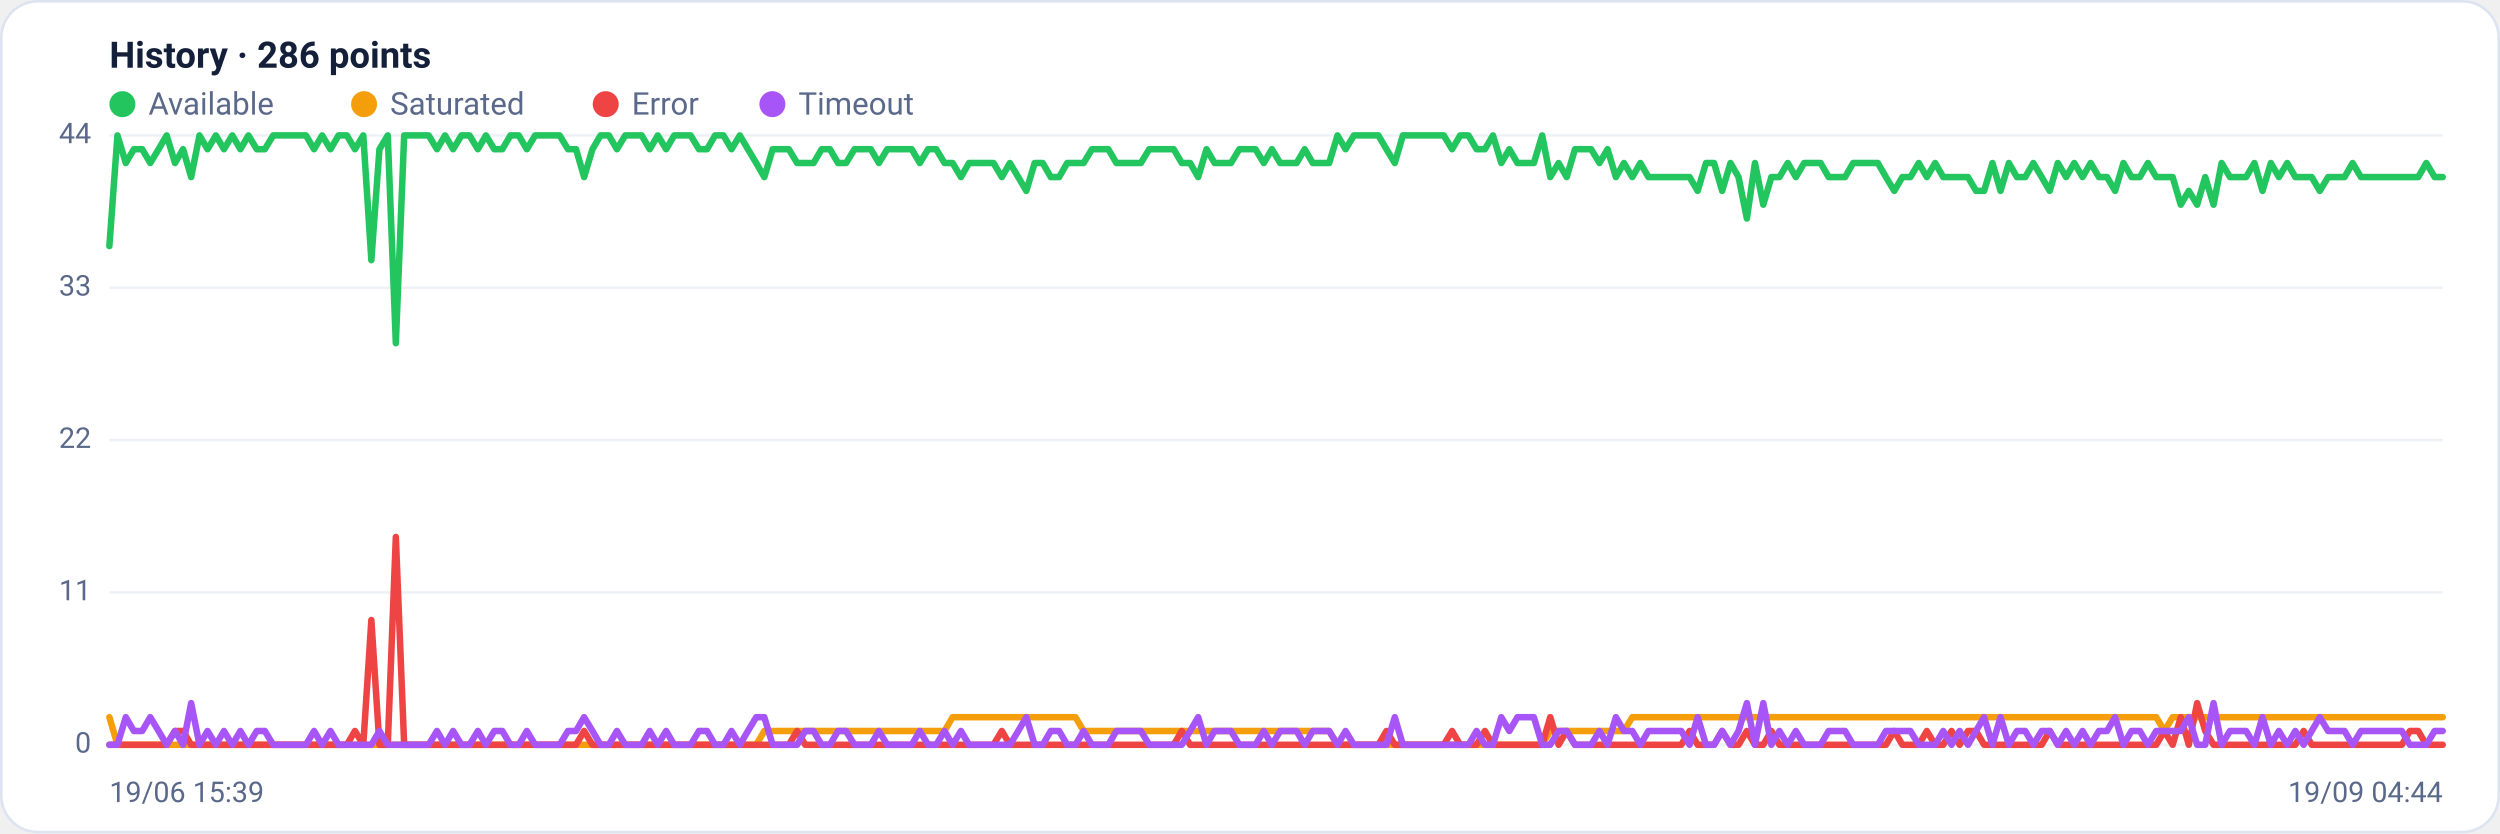
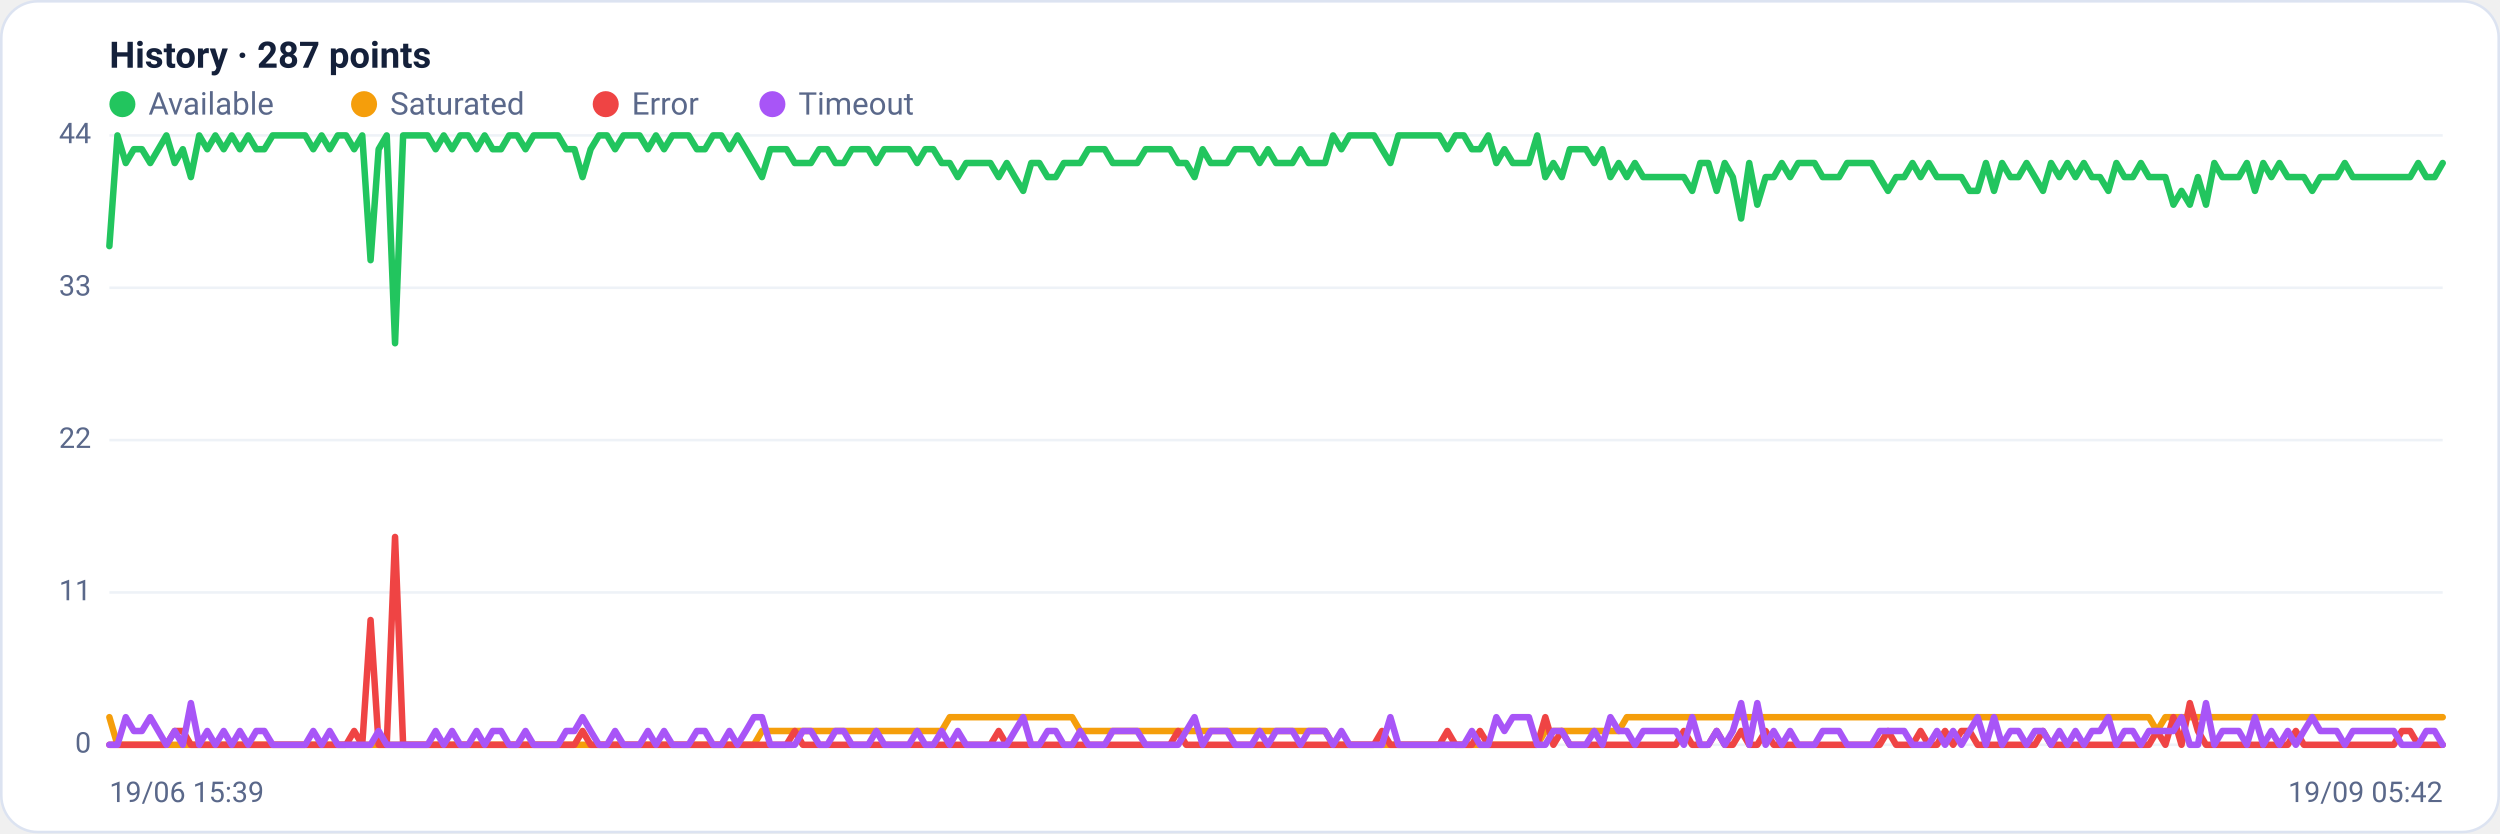
<svg xmlns="http://www.w3.org/2000/svg" viewBox="0 0 960 320" width="960" height="320" font-family="Segoe UI, system-ui, -apple-system, Roboto, Helvetica, Arial, sans-serif" role="img" aria-label="Availability history per region">
  <rect x="0.5" y="0.5" width="959" height="319" rx="14" fill="#ffffff" stroke="#dce3f1" />
-   <text x="42" y="26" font-size="14" font-weight="600" fill="#14203a">History · 286 points</text>
+   <text x="42" y="26" font-size="14" font-weight="600" fill="#14203a">History · 287 points</text>
  <circle cx="47" cy="40" r="5" fill="#22c55e" />
  <text x="57" y="44" font-size="12" fill="#5a688a">Available</text>
  <circle cx="139.8" cy="40" r="5" fill="#f59e0b" />
  <text x="149.8" y="44" font-size="12" fill="#5a688a">Saturated</text>
  <circle cx="232.6" cy="40" r="5" fill="#ef4444" />
  <text x="242.6" y="44" font-size="12" fill="#5a688a">Error</text>
  <circle cx="296.6" cy="40" r="5" fill="#a855f7" />
  <text x="306.6" y="44" font-size="12" fill="#5a688a">Timeout</text>
  <line x1="42" y1="286.0" x2="938" y2="286.0" stroke="#eef2f7" stroke-width="1" />
  <text x="35" y="289.0" text-anchor="end" font-size="11" fill="#5a688a">0</text>
  <line x1="42" y1="227.5" x2="938" y2="227.5" stroke="#eef2f7" stroke-width="1" />
  <text x="35" y="230.5" text-anchor="end" font-size="11" fill="#5a688a">11</text>
  <line x1="42" y1="169.0" x2="938" y2="169.0" stroke="#eef2f7" stroke-width="1" />
  <text x="35" y="172.0" text-anchor="end" font-size="11" fill="#5a688a">22</text>
  <line x1="42" y1="110.5" x2="938" y2="110.5" stroke="#eef2f7" stroke-width="1" />
  <text x="35" y="113.5" text-anchor="end" font-size="11" fill="#5a688a">33</text>
  <line x1="42" y1="52.0" x2="938" y2="52.0" stroke="#eef2f7" stroke-width="1" />
  <text x="35" y="55.0" text-anchor="end" font-size="11" fill="#5a688a">44</text>
-   <polyline fill="none" stroke="#22c55e" stroke-width="2.5" stroke-linejoin="round" stroke-linecap="round" points="42.0,94.5 45.1,52.0 48.3,62.6 51.4,57.3 54.6,57.3 57.7,62.6 60.9,57.3 64.0,52.0 67.2,62.6 70.3,57.3 73.4,68.0 76.6,52.0 79.7,57.3 82.9,52.0 86.0,57.3 89.2,52.0 92.3,57.3 95.4,52.0 98.6,57.3 101.7,57.3 104.9,52.0 108.0,52.0 111.2,52.0 114.3,52.0 117.5,52.0 120.6,57.3 123.7,52.0 126.9,57.3 130.0,52.0 133.2,52.0 136.3,57.3 139.5,52.0 142.6,99.9 145.7,57.3 148.9,52.0 152.0,131.8 155.2,52.0 158.3,52.0 161.5,52.0 164.6,52.0 167.8,57.3 170.9,52.0 174.0,57.3 177.2,52.0 180.3,52.0 183.5,57.3 186.6,52.0 189.8,57.3 192.9,57.3 196.0,52.0 199.2,52.0 202.3,57.3 205.5,52.0 208.6,52.0 211.8,52.0 214.9,52.0 218.1,57.3 221.2,57.3 224.3,68.0 227.5,57.3 230.6,52.0 233.8,52.0 236.9,57.3 240.1,52.0 243.2,52.0 246.4,52.0 249.5,57.3 252.6,52.0 255.8,57.3 258.9,52.0 262.1,52.0 265.2,52.0 268.4,57.3 271.5,57.3 274.6,52.0 277.8,52.0 280.9,57.3 284.1,52.0 287.2,57.3 290.4,62.6 293.5,68.0 296.7,57.3 299.8,57.3 302.9,57.3 306.1,62.6 309.2,62.6 312.4,62.6 315.5,57.3 318.7,57.3 321.8,62.6 324.9,62.6 328.1,57.3 331.2,57.3 334.4,57.3 337.5,62.6 340.7,57.3 343.8,57.3 347.0,57.3 350.1,57.3 353.2,62.6 356.4,57.3 359.5,57.3 362.7,62.6 365.8,62.6 369.0,68.0 372.1,62.6 375.2,62.6 378.4,62.6 381.5,62.6 384.7,68.0 387.8,62.6 391.0,68.0 394.1,73.3 397.3,62.6 400.4,62.6 403.5,68.0 406.7,68.0 409.8,62.6 413.0,62.6 416.1,62.6 419.3,57.3 422.4,57.3 425.6,57.3 428.7,62.6 431.8,62.6 435.0,62.6 438.1,62.6 441.3,57.3 444.4,57.3 447.6,57.3 450.7,57.3 453.8,62.6 457.0,62.6 460.1,68.0 463.3,57.3 466.4,62.6 469.6,62.6 472.7,62.6 475.9,57.3 479.0,57.3 482.1,57.3 485.3,62.6 488.4,57.3 491.6,62.6 494.7,62.6 497.9,62.6 501.0,57.3 504.1,62.6 507.3,62.6 510.4,62.6 513.6,52.0 516.7,57.3 519.9,52.0 523.0,52.0 526.2,52.0 529.3,52.0 532.4,57.3 535.6,62.6 538.7,52.0 541.9,52.0 545.0,52.0 548.2,52.0 551.3,52.0 554.4,52.0 557.6,57.3 560.7,52.0 563.9,52.0 567.0,57.3 570.2,57.3 573.3,52.0 576.5,62.6 579.6,57.3 582.7,62.6 585.9,62.6 589.0,62.6 592.2,52.0 595.3,68.0 598.5,62.6 601.6,68.0 604.8,57.3 607.9,57.3 611.0,57.3 614.2,62.6 617.3,57.3 620.5,68.0 623.6,62.6 626.8,68.0 629.9,62.6 633.0,68.0 636.2,68.0 639.3,68.0 642.5,68.0 645.6,68.0 648.8,68.0 651.9,73.3 655.1,62.6 658.2,62.6 661.3,73.3 664.5,62.6 667.6,68.0 670.8,83.9 673.9,62.6 677.1,78.6 680.2,68.0 683.3,68.0 686.5,62.6 689.6,68.0 692.8,62.6 695.9,62.6 699.1,62.6 702.2,68.0 705.4,68.0 708.5,68.0 711.6,62.6 714.8,62.6 717.9,62.6 721.1,62.6 724.2,68.0 727.4,73.3 730.5,68.0 733.6,68.0 736.8,62.6 739.9,68.0 743.1,62.6 746.2,68.0 749.4,68.0 752.5,68.0 755.7,68.0 758.8,73.3 761.9,73.3 765.1,62.6 768.2,73.3 771.4,62.6 774.5,68.0 777.7,68.0 780.8,62.6 784.0,68.0 787.1,73.3 790.2,62.6 793.4,68.0 796.5,62.6 799.7,68.0 802.8,62.6 806.0,68.0 809.1,68.0 812.2,73.3 815.4,62.6 818.5,68.0 821.7,68.0 824.8,62.6 828.0,68.0 831.1,68.0 834.3,68.0 837.4,78.6 840.5,73.3 843.7,78.6 846.8,68.0 850.0,78.6 853.1,62.6 856.3,68.0 859.4,68.0 862.5,68.0 865.7,62.6 868.8,73.3 872.0,62.6 875.1,68.0 878.3,62.6 881.4,68.0 884.6,68.0 887.7,68.0 890.8,73.3 894.0,68.0 897.1,68.0 900.3,68.0 903.4,62.6 906.6,68.0 909.7,68.0 912.8,68.0 916.0,68.0 919.1,68.0 922.3,68.0 925.4,68.0 928.6,68.0 931.7,62.6 934.9,68.0 938.0,68.0" />
-   <polyline fill="none" stroke="#f59e0b" stroke-width="2.5" stroke-linejoin="round" stroke-linecap="round" points="42.0,275.4 45.1,286.0 48.3,286.0 51.4,286.0 54.6,286.0 57.7,286.0 60.9,286.0 64.0,286.0 67.2,286.0 70.3,286.0 73.4,286.0 76.6,286.0 79.7,286.0 82.9,286.0 86.0,286.0 89.2,286.0 92.3,286.0 95.4,286.0 98.6,286.0 101.7,286.0 104.9,286.0 108.0,286.0 111.2,286.0 114.3,286.0 117.5,286.0 120.6,286.0 123.7,286.0 126.9,286.0 130.0,286.0 133.2,286.0 136.3,286.0 139.5,286.0 142.6,286.0 145.7,286.0 148.9,286.0 152.0,286.0 155.2,286.0 158.3,286.0 161.5,286.0 164.6,286.0 167.8,286.0 170.9,286.0 174.0,286.0 177.2,286.0 180.3,286.0 183.5,286.0 186.6,286.0 189.8,286.0 192.9,286.0 196.0,286.0 199.2,286.0 202.3,286.0 205.5,286.0 208.6,286.0 211.8,286.0 214.9,286.0 218.1,286.0 221.2,286.0 224.3,286.0 227.5,286.0 230.6,286.0 233.8,286.0 236.9,286.0 240.1,286.0 243.2,286.0 246.4,286.0 249.5,286.0 252.6,286.0 255.8,286.0 258.9,286.0 262.1,286.0 265.2,286.0 268.4,286.0 271.5,286.0 274.6,286.0 277.8,286.0 280.9,286.0 284.1,286.0 287.2,286.0 290.4,286.0 293.5,280.7 296.7,280.7 299.8,280.7 302.9,280.7 306.1,280.7 309.2,280.7 312.4,280.7 315.5,280.7 318.7,280.7 321.8,280.7 324.9,280.7 328.1,280.7 331.2,280.7 334.4,280.7 337.5,280.7 340.7,280.7 343.8,280.7 347.0,280.7 350.1,280.7 353.2,280.7 356.4,280.7 359.5,280.7 362.7,280.7 365.8,275.4 369.0,275.4 372.1,275.4 375.2,275.4 378.4,275.4 381.5,275.4 384.7,275.4 387.8,275.4 391.0,275.4 394.1,275.4 397.3,275.4 400.4,275.4 403.5,275.4 406.7,275.4 409.8,275.4 413.0,275.4 416.1,280.7 419.3,280.7 422.4,280.7 425.6,280.7 428.7,280.7 431.8,280.7 435.0,280.7 438.1,280.7 441.3,280.7 444.4,280.7 447.6,280.7 450.7,280.7 453.8,280.7 457.0,280.7 460.1,280.7 463.3,280.7 466.4,280.7 469.6,280.7 472.7,280.7 475.9,280.7 479.0,280.7 482.1,280.7 485.3,280.7 488.4,280.7 491.6,280.7 494.7,280.7 497.9,280.7 501.0,280.7 504.1,280.7 507.3,280.7 510.4,280.7 513.6,286.0 516.7,286.0 519.9,286.0 523.0,286.0 526.2,286.0 529.3,286.0 532.4,286.0 535.6,286.0 538.7,286.0 541.9,286.0 545.0,286.0 548.2,286.0 551.3,286.0 554.4,286.0 557.6,286.0 560.7,286.0 563.9,286.0 567.0,286.0 570.2,286.0 573.3,286.0 576.5,286.0 579.6,286.0 582.7,286.0 585.9,286.0 589.0,286.0 592.2,286.0 595.3,280.7 598.5,280.7 601.6,280.7 604.8,280.7 607.9,280.7 611.0,280.7 614.2,280.7 617.3,280.7 620.5,280.7 623.6,280.7 626.8,275.4 629.9,275.4 633.0,275.4 636.2,275.4 639.3,275.4 642.5,275.4 645.6,275.4 648.8,275.4 651.9,275.4 655.1,275.4 658.2,275.4 661.3,275.4 664.5,275.4 667.6,275.4 670.8,275.4 673.9,275.4 677.1,275.4 680.2,275.4 683.3,275.4 686.5,275.4 689.6,275.4 692.8,275.4 695.9,275.4 699.1,275.4 702.2,275.4 705.4,275.4 708.5,275.4 711.6,275.4 714.8,275.4 717.9,275.4 721.1,275.4 724.2,275.4 727.4,275.4 730.5,275.4 733.6,275.4 736.8,275.4 739.9,275.4 743.1,275.4 746.2,275.4 749.4,275.4 752.5,275.4 755.7,275.4 758.8,275.4 761.9,275.4 765.1,275.4 768.2,275.4 771.4,275.4 774.5,275.4 777.7,275.4 780.8,275.4 784.0,275.4 787.1,275.4 790.2,275.4 793.4,275.4 796.5,275.4 799.7,275.4 802.8,275.4 806.0,275.4 809.1,275.4 812.2,275.4 815.4,275.4 818.5,275.4 821.7,275.4 824.8,275.4 828.0,275.4 831.1,280.7 834.3,275.4 837.4,275.4 840.5,275.4 843.7,275.4 846.8,275.4 850.0,275.4 853.1,275.4 856.3,275.4 859.4,275.4 862.5,275.4 865.7,275.4 868.8,275.4 872.0,275.4 875.1,275.4 878.3,275.4 881.4,275.4 884.6,275.4 887.7,275.4 890.8,275.4 894.0,275.4 897.1,275.4 900.3,275.4 903.4,275.4 906.6,275.4 909.7,275.4 912.8,275.4 916.0,275.4 919.1,275.4 922.3,275.4 925.4,275.4 928.6,275.4 931.7,275.4 934.9,275.4 938.0,275.4" />
-   <polyline fill="none" stroke="#ef4444" stroke-width="2.5" stroke-linejoin="round" stroke-linecap="round" points="42.0,286.0 45.1,286.0 48.3,286.0 51.4,286.0 54.6,286.0 57.7,286.0 60.9,286.0 64.0,286.0 67.2,280.7 70.3,280.7 73.4,286.0 76.6,286.0 79.7,286.0 82.9,286.0 86.0,286.0 89.2,286.0 92.3,286.0 95.4,286.0 98.6,286.0 101.7,286.0 104.9,286.0 108.0,286.0 111.2,286.0 114.3,286.0 117.5,286.0 120.6,286.0 123.7,286.0 126.9,286.0 130.0,286.0 133.2,286.0 136.3,280.7 139.5,286.0 142.6,238.1 145.7,286.0 148.9,286.0 152.0,206.2 155.2,286.0 158.3,286.0 161.5,286.0 164.6,286.0 167.8,286.0 170.9,286.0 174.0,286.0 177.2,286.0 180.3,286.0 183.5,286.0 186.6,286.0 189.8,286.0 192.9,286.0 196.0,286.0 199.2,286.0 202.3,286.0 205.5,286.0 208.6,286.0 211.8,286.0 214.9,286.0 218.1,286.0 221.2,286.0 224.3,280.7 227.5,286.0 230.6,286.0 233.8,286.0 236.9,286.0 240.1,286.0 243.2,286.0 246.4,286.0 249.5,286.0 252.6,286.0 255.8,286.0 258.9,286.0 262.1,286.0 265.2,286.0 268.4,286.0 271.5,286.0 274.6,286.0 277.8,286.0 280.9,286.0 284.1,286.0 287.2,286.0 290.4,286.0 293.5,286.0 296.7,286.0 299.8,286.0 302.9,286.0 306.1,280.7 309.2,286.0 312.4,286.0 315.5,286.0 318.7,286.0 321.8,286.0 324.9,286.0 328.1,286.0 331.2,286.0 334.4,286.0 337.5,286.0 340.7,286.0 343.8,286.0 347.0,286.0 350.1,286.0 353.2,286.0 356.4,286.0 359.5,286.0 362.7,286.0 365.8,286.0 369.0,286.0 372.1,286.0 375.2,286.0 378.4,286.0 381.5,286.0 384.7,280.7 387.8,286.0 391.0,286.0 394.1,286.0 397.3,286.0 400.4,286.0 403.5,286.0 406.7,286.0 409.8,286.0 413.0,286.0 416.1,286.0 419.3,286.0 422.4,286.0 425.6,286.0 428.7,286.0 431.8,286.0 435.0,286.0 438.1,286.0 441.3,286.0 444.4,286.0 447.6,286.0 450.7,286.0 453.8,280.7 457.0,286.0 460.1,286.0 463.3,286.0 466.4,286.0 469.6,286.0 472.7,286.0 475.9,286.0 479.0,286.0 482.1,286.0 485.3,286.0 488.4,286.0 491.6,286.0 494.7,286.0 497.9,286.0 501.0,286.0 504.1,286.0 507.3,286.0 510.4,286.0 513.6,286.0 516.7,286.0 519.9,286.0 523.0,286.0 526.2,286.0 529.3,286.0 532.4,280.7 535.6,286.0 538.7,286.0 541.9,286.0 545.0,286.0 548.2,286.0 551.3,286.0 554.4,286.0 557.6,280.7 560.7,286.0 563.9,286.0 567.0,286.0 570.2,280.7 573.3,286.0 576.5,286.0 579.6,286.0 582.7,286.0 585.9,286.0 589.0,286.0 592.2,286.0 595.3,275.4 598.5,286.0 601.6,280.7 604.8,286.0 607.9,286.0 611.0,286.0 614.2,286.0 617.3,286.0 620.5,286.0 623.6,286.0 626.8,286.0 629.9,286.0 633.0,286.0 636.2,286.0 639.3,286.0 642.5,286.0 645.6,286.0 648.8,280.7 651.9,286.0 655.1,286.0 658.2,286.0 661.3,280.7 664.5,286.0 667.6,286.0 670.8,280.7 673.9,286.0 677.1,286.0 680.2,280.7 683.3,286.0 686.5,286.0 689.6,286.0 692.8,286.0 695.9,286.0 699.1,286.0 702.2,286.0 705.4,286.0 708.5,286.0 711.6,286.0 714.8,286.0 717.9,286.0 721.1,286.0 724.2,286.0 727.4,280.7 730.5,286.0 733.6,286.0 736.8,286.0 739.9,280.7 743.1,286.0 746.2,286.0 749.4,280.7 752.5,286.0 755.7,280.7 758.8,280.7 761.9,286.0 765.1,286.0 768.2,286.0 771.4,286.0 774.5,286.0 777.7,286.0 780.8,286.0 784.0,286.0 787.1,280.7 790.2,286.0 793.4,286.0 796.5,286.0 799.7,286.0 802.8,286.0 806.0,286.0 809.1,286.0 812.2,286.0 815.4,286.0 818.5,286.0 821.7,286.0 824.8,286.0 828.0,286.0 831.1,280.7 834.3,286.0 837.4,275.4 840.5,286.0 843.7,270.0 846.8,280.7 850.0,286.0 853.1,286.0 856.3,286.0 859.4,286.0 862.5,286.0 865.7,286.0 868.8,286.0 872.0,286.0 875.1,286.0 878.3,286.0 881.4,286.0 884.6,280.7 887.7,286.0 890.8,286.0 894.0,286.0 897.1,286.0 900.3,286.0 903.4,286.0 906.6,286.0 909.7,286.0 912.8,286.0 916.0,286.0 919.1,286.0 922.3,286.0 925.4,280.7 928.6,280.7 931.7,286.0 934.9,286.0 938.0,286.0" />
-   <polyline fill="none" stroke="#a855f7" stroke-width="2.5" stroke-linejoin="round" stroke-linecap="round" points="42.0,286.0 45.1,286.0 48.3,275.4 51.4,280.7 54.6,280.7 57.7,275.4 60.9,280.7 64.0,286.0 67.2,280.7 70.3,286.0 73.4,270.0 76.6,286.0 79.7,280.7 82.9,286.0 86.0,280.7 89.2,286.0 92.3,280.7 95.4,286.0 98.6,280.7 101.7,280.7 104.9,286.0 108.0,286.0 111.2,286.0 114.3,286.0 117.5,286.0 120.6,280.7 123.7,286.0 126.9,280.7 130.0,286.0 133.2,286.0 136.3,286.0 139.5,286.0 142.6,286.0 145.7,280.7 148.9,286.0 152.0,286.0 155.2,286.0 158.3,286.0 161.5,286.0 164.6,286.0 167.8,280.7 170.9,286.0 174.0,280.7 177.2,286.0 180.3,286.0 183.5,280.7 186.6,286.0 189.8,280.7 192.9,280.7 196.0,286.0 199.2,286.0 202.3,280.7 205.5,286.0 208.6,286.0 211.8,286.0 214.9,286.0 218.1,280.7 221.2,280.7 224.3,275.4 227.5,280.7 230.6,286.0 233.8,286.0 236.9,280.7 240.1,286.0 243.2,286.0 246.4,286.0 249.5,280.7 252.6,286.0 255.8,280.7 258.9,286.0 262.1,286.0 265.2,286.0 268.4,280.7 271.5,280.7 274.6,286.0 277.8,286.0 280.9,280.7 284.1,286.0 287.2,280.7 290.4,275.4 293.5,275.4 296.7,286.0 299.8,286.0 302.9,286.0 306.1,286.0 309.2,280.7 312.4,280.7 315.5,286.0 318.7,286.0 321.8,280.7 324.9,280.7 328.1,286.0 331.2,286.0 334.4,286.0 337.5,280.7 340.7,286.0 343.8,286.0 347.0,286.0 350.1,286.0 353.2,280.7 356.4,286.0 359.5,286.0 362.7,280.7 365.8,286.0 369.0,280.7 372.1,286.0 375.2,286.0 378.4,286.0 381.5,286.0 384.7,286.0 387.8,286.0 391.0,280.7 394.1,275.4 397.3,286.0 400.4,286.0 403.5,280.7 406.7,280.7 409.8,286.0 413.0,286.0 416.1,280.7 419.3,286.0 422.4,286.0 425.6,286.0 428.7,280.7 431.8,280.7 435.0,280.7 438.1,280.7 441.3,286.0 444.4,286.0 447.6,286.0 450.7,286.0 453.8,286.0 457.0,280.7 460.1,275.4 463.3,286.0 466.4,280.7 469.6,280.7 472.7,280.7 475.9,286.0 479.0,286.0 482.1,286.0 485.3,280.7 488.4,286.0 491.6,280.7 494.7,280.7 497.9,280.7 501.0,286.0 504.1,280.7 507.3,280.7 510.4,280.7 513.6,286.0 516.7,280.7 519.9,286.0 523.0,286.0 526.2,286.0 529.3,286.0 532.4,286.0 535.6,275.4 538.7,286.0 541.9,286.0 545.0,286.0 548.2,286.0 551.3,286.0 554.4,286.0 557.6,286.0 560.7,286.0 563.9,286.0 567.0,280.7 570.2,286.0 573.3,286.0 576.5,275.4 579.6,280.7 582.7,275.4 585.9,275.4 589.0,275.4 592.2,286.0 595.3,286.0 598.5,280.7 601.6,280.7 604.8,286.0 607.9,286.0 611.0,286.0 614.2,280.7 617.3,286.0 620.5,275.4 623.6,280.7 626.8,280.7 629.9,286.0 633.0,280.7 636.2,280.7 639.3,280.7 642.5,280.7 645.6,280.7 648.8,286.0 651.9,275.4 655.1,286.0 658.2,286.0 661.3,280.7 664.5,286.0 667.6,280.7 670.8,270.0 673.9,286.0 677.1,270.0 680.2,286.0 683.3,280.7 686.5,286.0 689.6,280.7 692.8,286.0 695.9,286.0 699.1,286.0 702.2,280.7 705.4,280.7 708.5,280.7 711.6,286.0 714.8,286.0 717.9,286.0 721.1,286.0 724.2,280.7 727.4,280.7 730.5,280.7 733.6,280.7 736.8,286.0 739.9,286.0 743.1,286.0 746.2,280.7 749.4,286.0 752.5,280.7 755.7,286.0 758.8,280.7 761.9,275.4 765.1,286.0 768.2,275.4 771.4,286.0 774.5,280.7 777.7,280.7 780.8,286.0 784.0,280.7 787.1,280.7 790.2,286.0 793.4,280.7 796.5,286.0 799.7,280.7 802.8,286.0 806.0,280.7 809.1,280.7 812.2,275.4 815.4,286.0 818.5,280.7 821.7,280.7 824.8,286.0 828.0,280.7 831.1,280.7 834.3,280.7 837.4,280.7 840.5,275.4 843.7,286.0 846.8,286.0 850.0,270.0 853.1,286.0 856.3,280.7 859.4,280.7 862.5,280.7 865.7,286.0 868.8,275.4 872.0,286.0 875.1,280.7 878.3,286.0 881.4,280.7 884.6,286.0 887.7,280.7 890.8,275.4 894.0,280.7 897.1,280.7 900.3,280.7 903.4,286.0 906.6,280.7 909.7,280.7 912.8,280.7 916.0,280.7 919.1,280.7 922.3,280.7 925.4,286.0 928.6,286.0 931.7,286.0 934.9,280.7 938.0,280.7" />
+   <polyline fill="none" stroke="#22c55e" stroke-width="2.5" stroke-linejoin="round" stroke-linecap="round" points="42.0,94.5 45.1,52.0 48.3,62.6 51.4,57.3 54.5,57.3 57.7,62.6 60.8,57.3 63.9,52.0 67.1,62.6 70.2,57.3 73.3,68.0 76.5,52.0 79.6,57.3 82.7,52.0 85.9,57.3 89.0,52.0 92.1,57.3 95.3,52.0 98.4,57.3 101.5,57.3 104.7,52.0 107.8,52.0 110.9,52.0 114.1,52.0 117.2,52.0 120.3,57.3 123.5,52.0 126.6,57.3 129.7,52.0 132.9,52.0 136.0,57.3 139.1,52.0 142.3,99.9 145.4,57.3 148.5,52.0 151.7,131.8 154.8,52.0 157.9,52.0 161.0,52.0 164.2,52.0 167.3,57.3 170.4,52.0 173.6,57.3 176.7,52.0 179.8,52.0 183.0,57.3 186.1,52.0 189.2,57.3 192.4,57.3 195.5,52.0 198.6,52.0 201.8,57.3 204.9,52.0 208.0,52.0 211.2,52.0 214.3,52.0 217.4,57.3 220.6,57.3 223.7,68.0 226.8,57.3 230.0,52.0 233.1,52.0 236.2,57.3 239.4,52.0 242.5,52.0 245.6,52.0 248.8,57.3 251.9,52.0 255.0,57.3 258.2,52.0 261.3,52.0 264.4,52.0 267.6,57.3 270.7,57.3 273.8,52.0 277.0,52.0 280.1,57.3 283.2,52.0 286.4,57.3 289.5,62.6 292.6,68.0 295.8,57.3 298.9,57.3 302.0,57.3 305.2,62.6 308.3,62.6 311.4,62.6 314.6,57.3 317.7,57.3 320.8,62.6 324.0,62.6 327.1,57.3 330.2,57.3 333.4,57.3 336.5,62.6 339.6,57.3 342.8,57.3 345.9,57.3 349.0,57.3 352.2,62.6 355.3,57.3 358.4,57.3 361.6,62.6 364.7,62.6 367.8,68.0 371.0,62.6 374.1,62.6 377.2,62.6 380.3,62.6 383.5,68.0 386.6,62.6 389.7,68.0 392.9,73.3 396.0,62.6 399.1,62.6 402.3,68.0 405.4,68.0 408.5,62.6 411.7,62.6 414.8,62.6 417.9,57.3 421.1,57.3 424.2,57.3 427.3,62.6 430.5,62.6 433.6,62.6 436.7,62.6 439.9,57.3 443.0,57.3 446.1,57.3 449.3,57.3 452.4,62.6 455.5,62.6 458.7,68.0 461.8,57.3 464.9,62.6 468.1,62.6 471.2,62.6 474.3,57.3 477.5,57.3 480.6,57.3 483.7,62.6 486.9,57.3 490.0,62.6 493.1,62.6 496.3,62.6 499.4,57.3 502.5,62.6 505.7,62.6 508.8,62.6 511.9,52.0 515.1,57.3 518.2,52.0 521.3,52.0 524.5,52.0 527.6,52.0 530.7,57.3 533.9,62.6 537.0,52.0 540.1,52.0 543.3,52.0 546.4,52.0 549.5,52.0 552.7,52.0 555.8,57.3 558.9,52.0 562.1,52.0 565.2,57.3 568.3,57.3 571.5,52.0 574.6,62.6 577.7,57.3 580.9,62.6 584.0,62.6 587.1,62.6 590.3,52.0 593.4,68.0 596.5,62.6 599.7,68.0 602.8,57.3 605.9,57.3 609.0,57.3 612.2,62.6 615.3,57.3 618.4,68.0 621.6,62.6 624.7,68.0 627.8,62.6 631.0,68.0 634.1,68.0 637.2,68.0 640.4,68.0 643.5,68.0 646.6,68.0 649.8,73.3 652.9,62.6 656.0,62.6 659.2,73.3 662.3,62.6 665.4,68.0 668.6,83.9 671.7,62.6 674.8,78.6 678.0,68.0 681.1,68.0 684.2,62.6 687.4,68.0 690.5,62.6 693.6,62.6 696.8,62.6 699.9,68.0 703.0,68.0 706.2,68.0 709.3,62.6 712.4,62.6 715.6,62.6 718.7,62.6 721.8,68.0 725.0,73.3 728.1,68.0 731.2,68.0 734.4,62.6 737.5,68.0 740.6,62.6 743.8,68.0 746.9,68.0 750.0,68.0 753.2,68.0 756.3,73.3 759.4,73.3 762.6,62.6 765.7,73.3 768.8,62.6 772.0,68.0 775.1,68.0 778.2,62.6 781.4,68.0 784.5,73.3 787.6,62.6 790.8,68.0 793.9,62.6 797.0,68.0 800.2,62.6 803.3,68.0 806.4,68.0 809.6,73.3 812.7,62.6 815.8,68.0 819.0,68.0 822.1,62.6 825.2,68.0 828.3,68.0 831.5,68.0 834.6,78.6 837.7,73.3 840.9,78.6 844.0,68.0 847.1,78.6 850.3,62.6 853.4,68.0 856.5,68.0 859.7,68.0 862.8,62.6 865.9,73.3 869.1,62.6 872.2,68.0 875.3,62.6 878.5,68.0 881.6,68.0 884.7,68.0 887.9,73.3 891.0,68.0 894.1,68.0 897.3,68.0 900.4,62.6 903.5,68.0 906.7,68.0 909.8,68.0 912.9,68.0 916.1,68.0 919.2,68.0 922.3,68.0 925.5,68.0 928.6,62.6 931.7,68.0 934.9,68.0 938.0,62.6" />
+   <polyline fill="none" stroke="#f59e0b" stroke-width="2.5" stroke-linejoin="round" stroke-linecap="round" points="42.0,275.4 45.1,286.0 48.3,286.0 51.4,286.0 54.5,286.0 57.7,286.0 60.8,286.0 63.9,286.0 67.1,286.0 70.2,286.0 73.3,286.0 76.5,286.0 79.6,286.0 82.7,286.0 85.9,286.0 89.0,286.0 92.1,286.0 95.3,286.0 98.4,286.0 101.5,286.0 104.7,286.0 107.8,286.0 110.9,286.0 114.1,286.0 117.2,286.0 120.3,286.0 123.5,286.0 126.6,286.0 129.7,286.0 132.9,286.0 136.0,286.0 139.1,286.0 142.3,286.0 145.4,286.0 148.5,286.0 151.7,286.0 154.8,286.0 157.9,286.0 161.0,286.0 164.2,286.0 167.3,286.0 170.4,286.0 173.6,286.0 176.7,286.0 179.8,286.0 183.0,286.0 186.1,286.0 189.2,286.0 192.4,286.0 195.5,286.0 198.6,286.0 201.8,286.0 204.9,286.0 208.0,286.0 211.2,286.0 214.3,286.0 217.4,286.0 220.6,286.0 223.7,286.0 226.8,286.0 230.0,286.0 233.1,286.0 236.2,286.0 239.4,286.0 242.5,286.0 245.6,286.0 248.8,286.0 251.9,286.0 255.0,286.0 258.2,286.0 261.3,286.0 264.4,286.0 267.6,286.0 270.7,286.0 273.8,286.0 277.0,286.0 280.1,286.0 283.2,286.0 286.4,286.0 289.5,286.0 292.6,280.7 295.8,280.7 298.9,280.7 302.0,280.7 305.2,280.7 308.3,280.7 311.4,280.7 314.6,280.7 317.7,280.7 320.8,280.7 324.0,280.7 327.1,280.7 330.2,280.7 333.4,280.7 336.5,280.7 339.6,280.7 342.8,280.7 345.9,280.7 349.0,280.7 352.2,280.7 355.3,280.7 358.4,280.7 361.6,280.7 364.7,275.4 367.8,275.4 371.0,275.4 374.1,275.4 377.2,275.4 380.3,275.4 383.5,275.4 386.6,275.4 389.7,275.4 392.9,275.4 396.0,275.4 399.1,275.4 402.3,275.4 405.4,275.4 408.5,275.4 411.7,275.4 414.8,280.7 417.9,280.7 421.1,280.7 424.2,280.7 427.3,280.7 430.5,280.7 433.6,280.7 436.7,280.7 439.9,280.7 443.0,280.7 446.1,280.7 449.3,280.7 452.4,280.7 455.5,280.7 458.7,280.7 461.8,280.7 464.9,280.7 468.1,280.7 471.2,280.7 474.3,280.7 477.5,280.7 480.6,280.7 483.7,280.7 486.9,280.7 490.0,280.7 493.1,280.7 496.3,280.7 499.4,280.7 502.5,280.7 505.7,280.7 508.8,280.7 511.9,286.0 515.1,286.0 518.2,286.0 521.3,286.0 524.5,286.0 527.6,286.0 530.7,286.0 533.9,286.0 537.0,286.0 540.1,286.0 543.3,286.0 546.4,286.0 549.5,286.0 552.7,286.0 555.8,286.0 558.9,286.0 562.1,286.0 565.2,286.0 568.3,286.0 571.5,286.0 574.6,286.0 577.7,286.0 580.9,286.0 584.0,286.0 587.1,286.0 590.3,286.0 593.4,280.7 596.5,280.7 599.7,280.7 602.8,280.7 605.9,280.7 609.0,280.7 612.2,280.7 615.3,280.7 618.4,280.7 621.6,280.7 624.7,275.4 627.8,275.4 631.0,275.4 634.1,275.4 637.2,275.4 640.4,275.4 643.5,275.4 646.6,275.4 649.8,275.4 652.9,275.4 656.0,275.4 659.2,275.4 662.3,275.4 665.4,275.4 668.6,275.4 671.7,275.4 674.8,275.4 678.0,275.4 681.1,275.4 684.2,275.4 687.4,275.4 690.5,275.4 693.6,275.4 696.8,275.4 699.9,275.4 703.0,275.4 706.2,275.4 709.3,275.4 712.4,275.4 715.6,275.4 718.7,275.4 721.8,275.4 725.0,275.4 728.1,275.4 731.2,275.4 734.4,275.4 737.5,275.4 740.6,275.4 743.8,275.4 746.9,275.4 750.0,275.4 753.2,275.4 756.3,275.4 759.4,275.4 762.6,275.4 765.7,275.4 768.8,275.4 772.0,275.4 775.1,275.4 778.2,275.4 781.4,275.4 784.5,275.4 787.6,275.4 790.8,275.4 793.9,275.4 797.0,275.4 800.2,275.4 803.3,275.4 806.4,275.4 809.6,275.4 812.7,275.4 815.8,275.4 819.0,275.4 822.1,275.4 825.2,275.4 828.3,280.7 831.5,275.4 834.6,275.4 837.7,275.4 840.9,275.4 844.0,275.4 847.1,275.4 850.3,275.4 853.4,275.4 856.5,275.4 859.7,275.4 862.8,275.4 865.9,275.4 869.1,275.4 872.2,275.4 875.3,275.4 878.5,275.4 881.6,275.4 884.7,275.4 887.9,275.4 891.0,275.4 894.1,275.4 897.3,275.4 900.4,275.4 903.5,275.4 906.7,275.4 909.8,275.4 912.9,275.4 916.1,275.4 919.2,275.4 922.3,275.4 925.5,275.4 928.6,275.4 931.7,275.4 934.9,275.4 938.0,275.4" />
+   <polyline fill="none" stroke="#ef4444" stroke-width="2.5" stroke-linejoin="round" stroke-linecap="round" points="42.0,286.0 45.1,286.0 48.3,286.0 51.4,286.0 54.5,286.0 57.7,286.0 60.8,286.0 63.9,286.0 67.1,280.7 70.2,280.7 73.3,286.0 76.5,286.0 79.6,286.0 82.7,286.0 85.9,286.0 89.0,286.0 92.1,286.0 95.3,286.0 98.4,286.0 101.5,286.0 104.7,286.0 107.8,286.0 110.9,286.0 114.1,286.0 117.2,286.0 120.3,286.0 123.5,286.0 126.6,286.0 129.7,286.0 132.9,286.0 136.0,280.7 139.1,286.0 142.3,238.1 145.4,286.0 148.5,286.0 151.7,206.2 154.8,286.0 157.9,286.0 161.0,286.0 164.2,286.0 167.3,286.0 170.4,286.0 173.6,286.0 176.7,286.0 179.8,286.0 183.0,286.0 186.1,286.0 189.2,286.0 192.4,286.0 195.5,286.0 198.6,286.0 201.8,286.0 204.9,286.0 208.0,286.0 211.2,286.0 214.3,286.0 217.4,286.0 220.6,286.0 223.7,280.7 226.8,286.0 230.0,286.0 233.1,286.0 236.2,286.0 239.4,286.0 242.5,286.0 245.6,286.0 248.8,286.0 251.9,286.0 255.0,286.0 258.2,286.0 261.3,286.0 264.4,286.0 267.6,286.0 270.7,286.0 273.8,286.0 277.0,286.0 280.1,286.0 283.2,286.0 286.4,286.0 289.5,286.0 292.6,286.0 295.8,286.0 298.9,286.0 302.0,286.0 305.2,280.7 308.3,286.0 311.4,286.0 314.6,286.0 317.7,286.0 320.8,286.0 324.0,286.0 327.1,286.0 330.2,286.0 333.4,286.0 336.5,286.0 339.6,286.0 342.8,286.0 345.9,286.0 349.0,286.0 352.2,286.0 355.3,286.0 358.4,286.0 361.6,286.0 364.7,286.0 367.8,286.0 371.0,286.0 374.1,286.0 377.2,286.0 380.3,286.0 383.5,280.7 386.6,286.0 389.7,286.0 392.9,286.0 396.0,286.0 399.1,286.0 402.3,286.0 405.4,286.0 408.5,286.0 411.7,286.0 414.8,286.0 417.9,286.0 421.1,286.0 424.2,286.0 427.3,286.0 430.5,286.0 433.6,286.0 436.7,286.0 439.9,286.0 443.0,286.0 446.1,286.0 449.3,286.0 452.4,280.7 455.5,286.0 458.7,286.0 461.8,286.0 464.9,286.0 468.1,286.0 471.2,286.0 474.3,286.0 477.5,286.0 480.6,286.0 483.7,286.0 486.9,286.0 490.0,286.0 493.1,286.0 496.3,286.0 499.4,286.0 502.5,286.0 505.7,286.0 508.8,286.0 511.9,286.0 515.1,286.0 518.2,286.0 521.3,286.0 524.5,286.0 527.6,286.0 530.7,280.7 533.9,286.0 537.0,286.0 540.1,286.0 543.3,286.0 546.4,286.0 549.5,286.0 552.7,286.0 555.8,280.7 558.9,286.0 562.1,286.0 565.2,286.0 568.3,280.7 571.5,286.0 574.6,286.0 577.7,286.0 580.9,286.0 584.0,286.0 587.1,286.0 590.3,286.0 593.4,275.4 596.5,286.0 599.7,280.7 602.8,286.0 605.9,286.0 609.0,286.0 612.2,286.0 615.3,286.0 618.4,286.0 621.6,286.0 624.7,286.0 627.8,286.0 631.0,286.0 634.1,286.0 637.2,286.0 640.4,286.0 643.5,286.0 646.6,280.7 649.8,286.0 652.9,286.0 656.0,286.0 659.2,280.7 662.3,286.0 665.4,286.0 668.6,280.7 671.7,286.0 674.8,286.0 678.0,280.7 681.1,286.0 684.2,286.0 687.4,286.0 690.5,286.0 693.6,286.0 696.8,286.0 699.9,286.0 703.0,286.0 706.2,286.0 709.3,286.0 712.4,286.0 715.6,286.0 718.7,286.0 721.8,286.0 725.0,280.7 728.1,286.0 731.2,286.0 734.4,286.0 737.5,280.7 740.6,286.0 743.8,286.0 746.9,280.7 750.0,286.0 753.2,280.7 756.3,280.7 759.4,286.0 762.6,286.0 765.7,286.0 768.8,286.0 772.0,286.0 775.1,286.0 778.2,286.0 781.4,286.0 784.5,280.7 787.6,286.0 790.8,286.0 793.9,286.0 797.0,286.0 800.2,286.0 803.3,286.0 806.4,286.0 809.6,286.0 812.7,286.0 815.8,286.0 819.0,286.0 822.1,286.0 825.2,286.0 828.3,280.7 831.5,286.0 834.6,275.4 837.7,286.0 840.9,270.0 844.0,280.7 847.1,286.0 850.3,286.0 853.4,286.0 856.5,286.0 859.7,286.0 862.8,286.0 865.9,286.0 869.1,286.0 872.2,286.0 875.3,286.0 878.5,286.0 881.6,280.7 884.7,286.0 887.9,286.0 891.0,286.0 894.1,286.0 897.3,286.0 900.4,286.0 903.5,286.0 906.7,286.0 909.8,286.0 912.9,286.0 916.1,286.0 919.2,286.0 922.3,280.7 925.5,280.7 928.6,286.0 931.7,286.0 934.9,286.0 938.0,286.0" />
+   <polyline fill="none" stroke="#a855f7" stroke-width="2.5" stroke-linejoin="round" stroke-linecap="round" points="42.0,286.0 45.1,286.0 48.3,275.4 51.4,280.7 54.5,280.7 57.7,275.4 60.8,280.7 63.9,286.0 67.1,280.7 70.2,286.0 73.3,270.0 76.5,286.0 79.6,280.7 82.7,286.0 85.9,280.7 89.0,286.0 92.1,280.7 95.3,286.0 98.4,280.7 101.5,280.7 104.7,286.0 107.8,286.0 110.9,286.0 114.1,286.0 117.2,286.0 120.3,280.7 123.5,286.0 126.6,280.7 129.7,286.0 132.9,286.0 136.0,286.0 139.1,286.0 142.3,286.0 145.4,280.7 148.5,286.0 151.7,286.0 154.8,286.0 157.9,286.0 161.0,286.0 164.2,286.0 167.3,280.7 170.4,286.0 173.6,280.7 176.7,286.0 179.8,286.0 183.0,280.7 186.1,286.0 189.2,280.7 192.4,280.7 195.5,286.0 198.6,286.0 201.8,280.7 204.9,286.0 208.0,286.0 211.2,286.0 214.3,286.0 217.4,280.7 220.6,280.7 223.7,275.4 226.8,280.7 230.0,286.0 233.1,286.0 236.2,280.7 239.4,286.0 242.5,286.0 245.6,286.0 248.8,280.7 251.9,286.0 255.0,280.7 258.2,286.0 261.3,286.0 264.4,286.0 267.6,280.7 270.7,280.7 273.8,286.0 277.0,286.0 280.1,280.7 283.2,286.0 286.4,280.7 289.5,275.4 292.6,275.4 295.8,286.0 298.9,286.0 302.0,286.0 305.2,286.0 308.3,280.7 311.4,280.7 314.6,286.0 317.7,286.0 320.8,280.7 324.0,280.7 327.1,286.0 330.2,286.0 333.4,286.0 336.5,280.7 339.6,286.0 342.8,286.0 345.9,286.0 349.0,286.0 352.2,280.7 355.3,286.0 358.4,286.0 361.6,280.7 364.7,286.0 367.8,280.7 371.0,286.0 374.1,286.0 377.2,286.0 380.3,286.0 383.5,286.0 386.6,286.0 389.7,280.7 392.9,275.4 396.0,286.0 399.1,286.0 402.3,280.7 405.4,280.7 408.5,286.0 411.7,286.0 414.8,280.7 417.9,286.0 421.1,286.0 424.2,286.0 427.3,280.7 430.5,280.7 433.6,280.7 436.7,280.7 439.9,286.0 443.0,286.0 446.1,286.0 449.3,286.0 452.4,286.0 455.5,280.7 458.7,275.4 461.8,286.0 464.9,280.7 468.1,280.7 471.2,280.7 474.3,286.0 477.5,286.0 480.6,286.0 483.7,280.7 486.9,286.0 490.0,280.7 493.1,280.7 496.3,280.7 499.4,286.0 502.5,280.7 505.7,280.7 508.8,280.7 511.9,286.0 515.1,280.7 518.2,286.0 521.3,286.0 524.5,286.0 527.6,286.0 530.7,286.0 533.9,275.4 537.0,286.0 540.1,286.0 543.3,286.0 546.4,286.0 549.5,286.0 552.7,286.0 555.8,286.0 558.9,286.0 562.1,286.0 565.2,280.7 568.3,286.0 571.5,286.0 574.6,275.4 577.7,280.7 580.9,275.4 584.0,275.4 587.1,275.4 590.3,286.0 593.4,286.0 596.5,280.7 599.7,280.7 602.8,286.0 605.9,286.0 609.0,286.0 612.2,280.7 615.3,286.0 618.4,275.4 621.6,280.7 624.7,280.7 627.8,286.0 631.0,280.7 634.1,280.7 637.2,280.7 640.4,280.7 643.5,280.7 646.6,286.0 649.8,275.4 652.9,286.0 656.0,286.0 659.2,280.7 662.3,286.0 665.4,280.7 668.6,270.0 671.7,286.0 674.8,270.0 678.0,286.0 681.1,280.7 684.2,286.0 687.4,280.7 690.5,286.0 693.6,286.0 696.8,286.0 699.9,280.7 703.0,280.7 706.2,280.7 709.3,286.0 712.4,286.0 715.6,286.0 718.7,286.0 721.8,280.7 725.0,280.7 728.1,280.7 731.2,280.7 734.4,286.0 737.5,286.0 740.6,286.0 743.8,280.7 746.9,286.0 750.0,280.7 753.2,286.0 756.3,280.7 759.4,275.4 762.6,286.0 765.7,275.4 768.8,286.0 772.0,280.7 775.1,280.7 778.2,286.0 781.4,280.7 784.5,280.7 787.6,286.0 790.8,280.7 793.9,286.0 797.0,280.7 800.2,286.0 803.3,280.7 806.4,280.7 809.6,275.4 812.7,286.0 815.8,280.7 819.0,280.7 822.1,286.0 825.2,280.7 828.3,280.7 831.5,280.7 834.6,280.7 837.7,275.4 840.9,286.0 844.0,286.0 847.1,270.0 850.3,286.0 853.4,280.7 856.5,280.7 859.7,280.7 862.8,286.0 865.9,275.4 869.1,286.0 872.2,280.7 875.3,286.0 878.5,280.7 881.6,286.0 884.7,280.7 887.9,275.4 891.0,280.7 894.1,280.7 897.3,280.7 900.4,286.0 903.5,280.7 906.7,280.7 909.8,280.7 912.9,280.7 916.1,280.7 919.2,280.7 922.3,286.0 925.5,286.0 928.6,286.0 931.7,280.7 934.9,280.7 938.0,286.0" />
  <text x="42" y="308" font-size="11" fill="#5a688a">19/06 15:39</text>
-   <text x="938" y="308" text-anchor="end" font-size="11" fill="#5a688a">19/09 04:44</text>
+   <text x="938" y="308" text-anchor="end" font-size="11" fill="#5a688a">19/09 05:42</text>
</svg>
